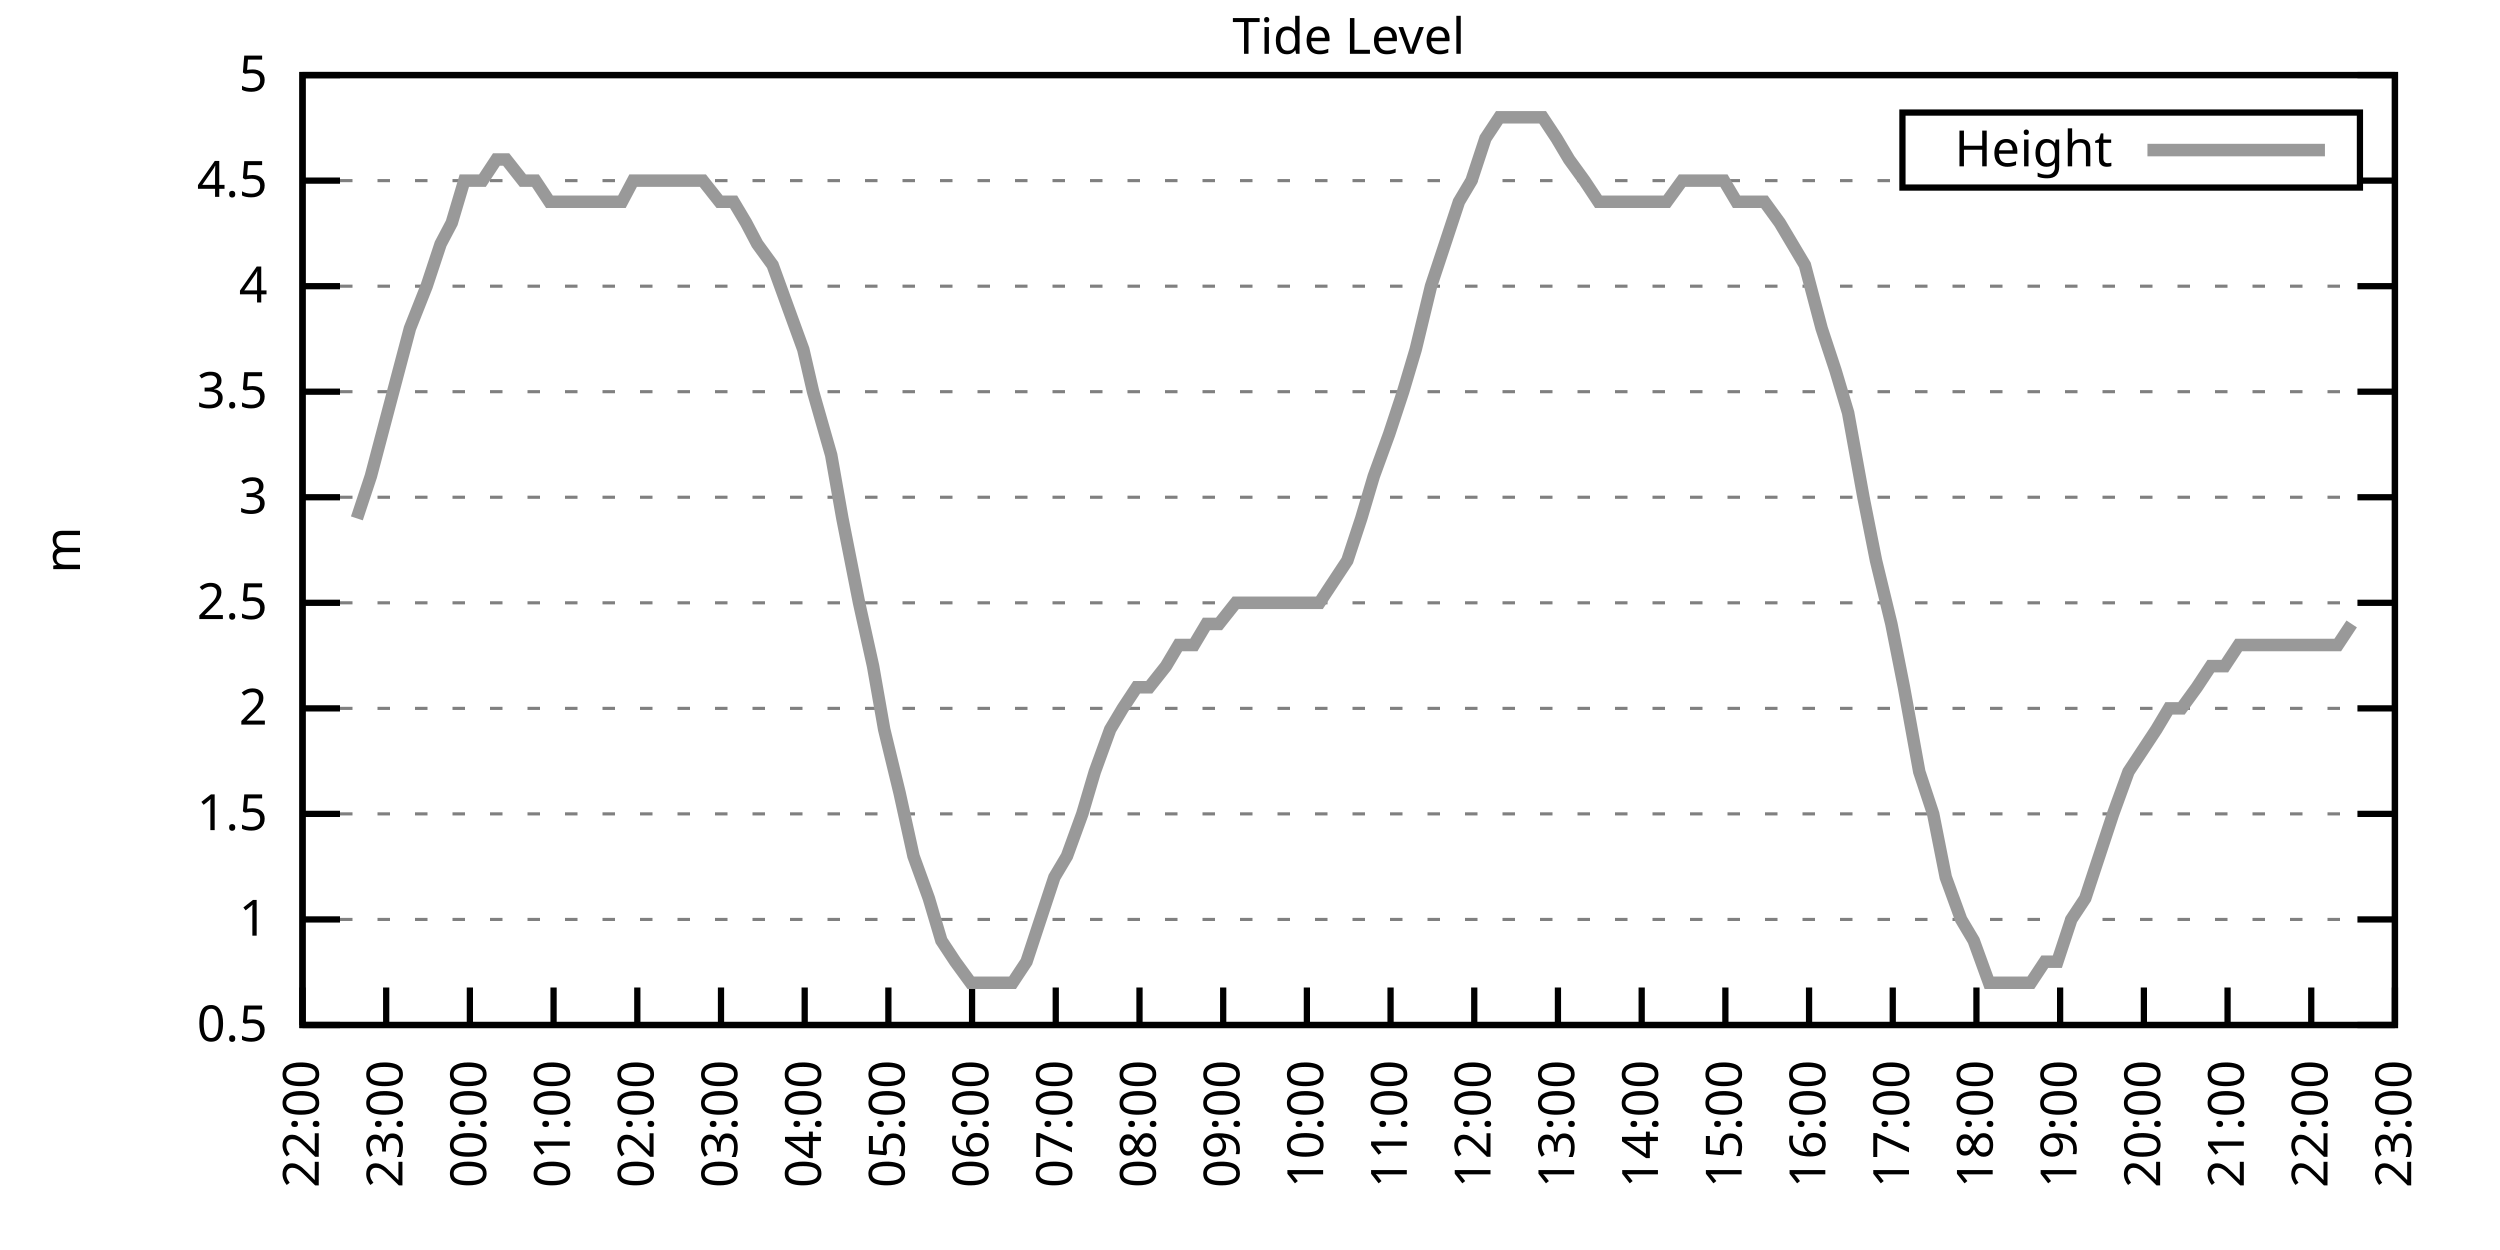
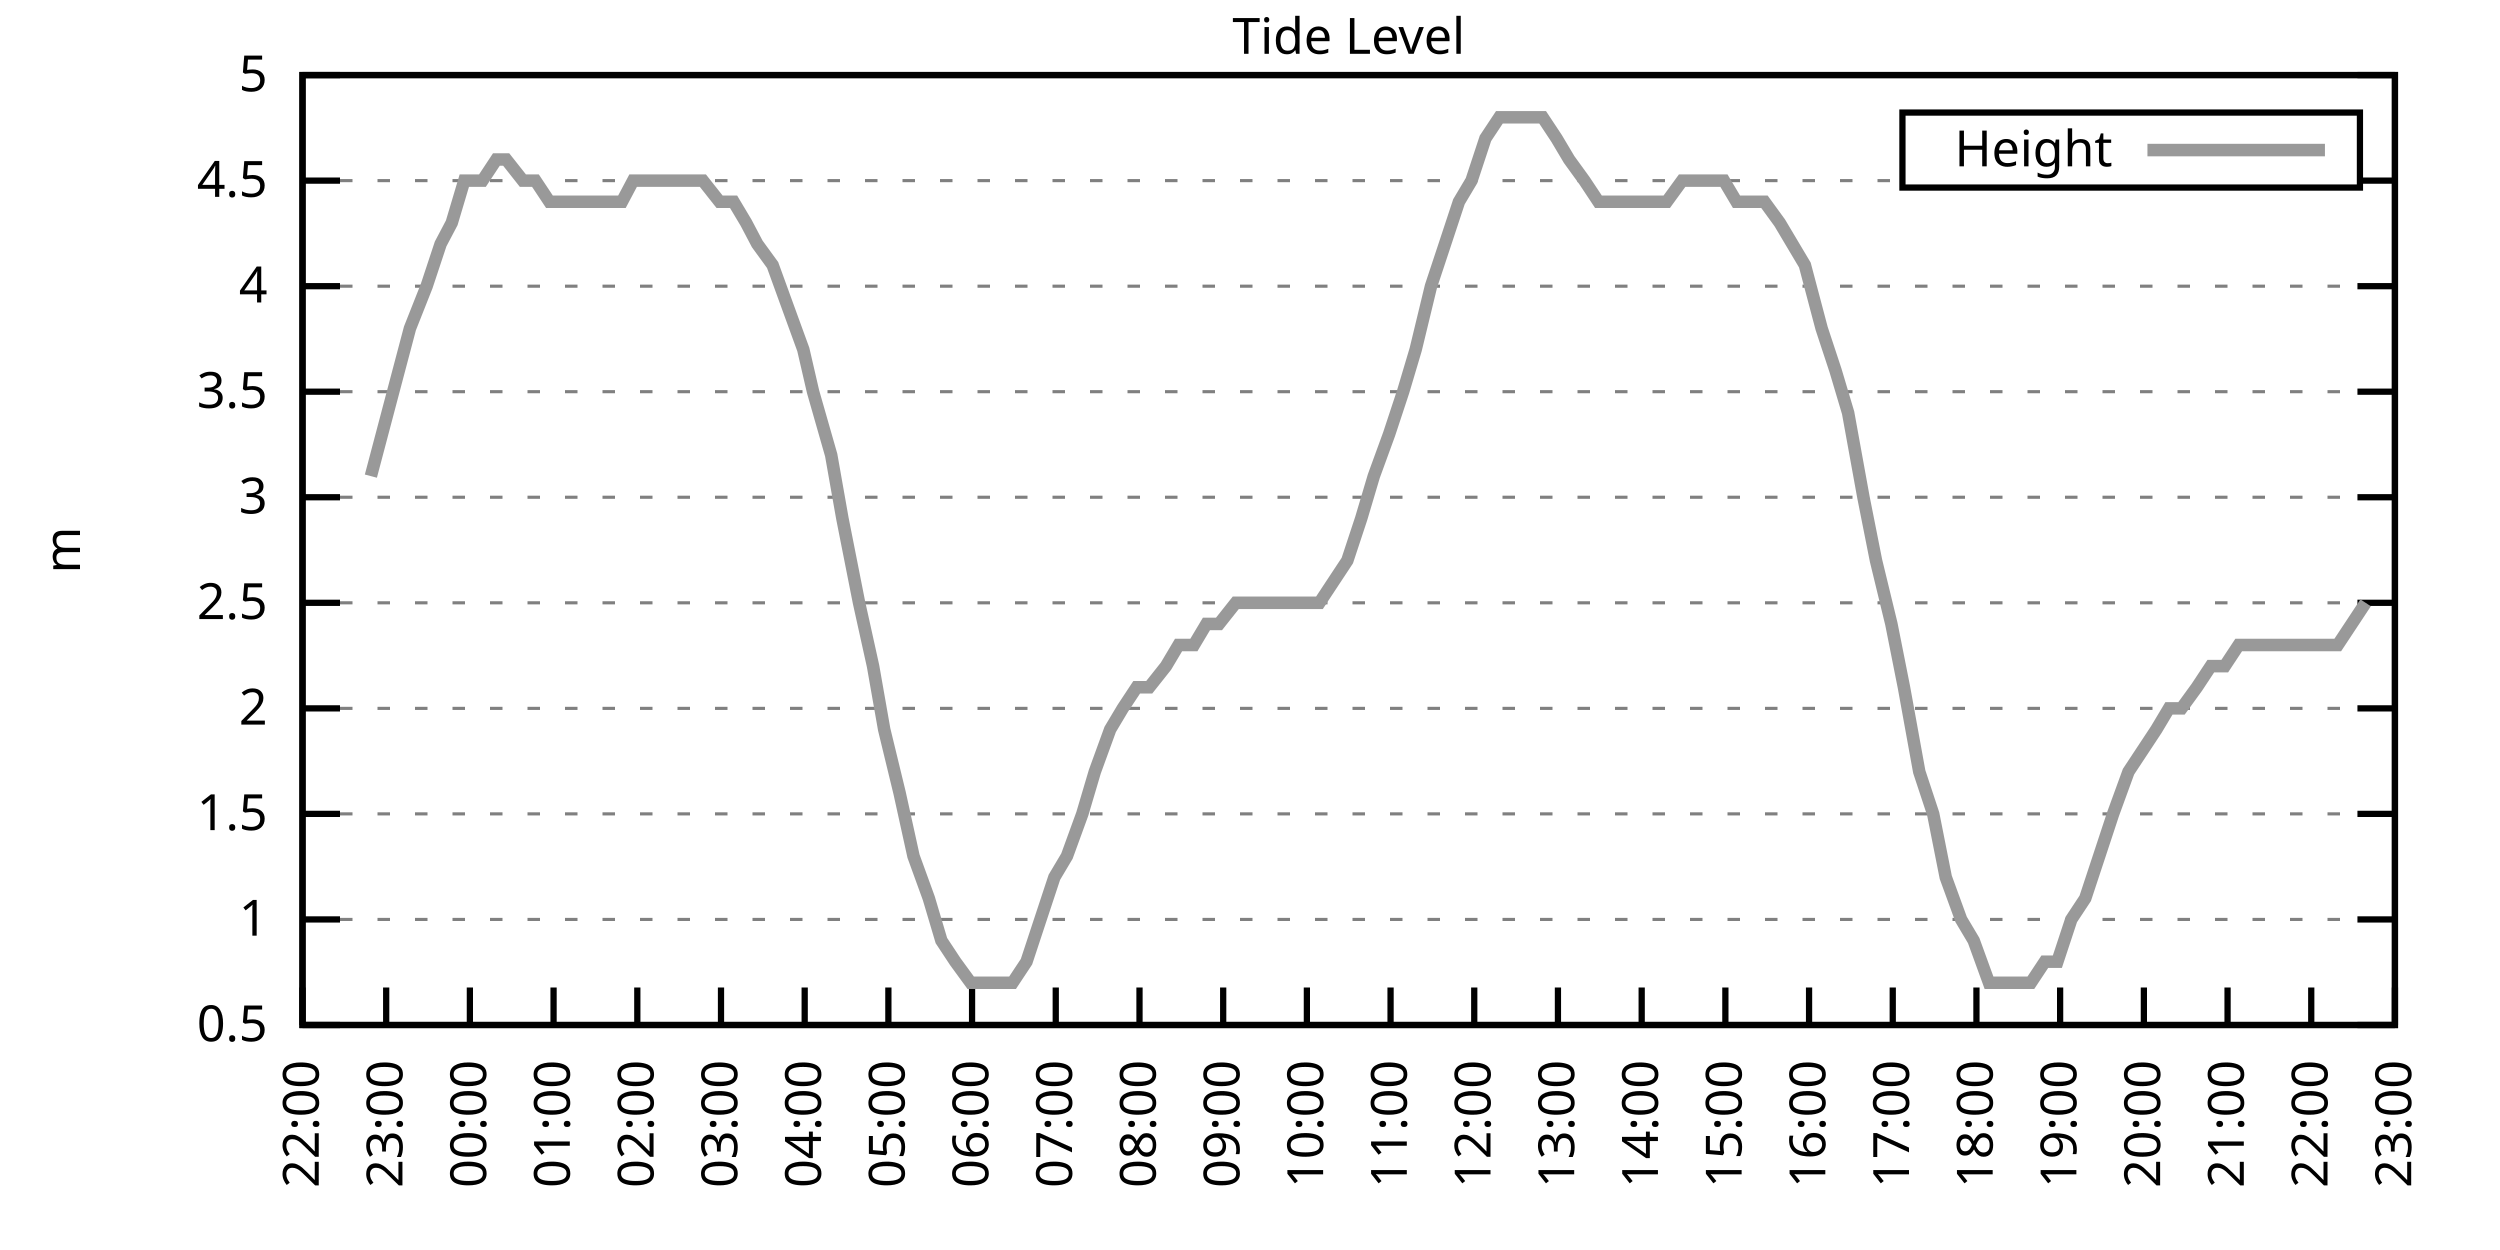
<svg xmlns="http://www.w3.org/2000/svg" xmlns:xlink="http://www.w3.org/1999/xlink" width="400" height="200" viewBox="0 0 400 200">
  <g id="gnuplot_canvas">
    <rect x="0" y="0" width="400" height="200" fill="none" />
    <defs>
      <circle id="gpDot" r="0.5" stroke-width="0.5" stroke="currentColor" />
      <path id="gpPt0" stroke-width="0.333" stroke="currentColor" d="M-1,0 h2 M0,-1 v2" />
      <path id="gpPt1" stroke-width="0.333" stroke="currentColor" d="M-1,-1 L1,1 M1,-1 L-1,1" />
      <path id="gpPt2" stroke-width="0.333" stroke="currentColor" d="M-1,0 L1,0 M0,-1 L0,1 M-1,-1 L1,1 M-1,1 L1,-1" />
      <rect id="gpPt3" stroke-width="0.333" stroke="currentColor" x="-1" y="-1" width="2" height="2" />
      <rect id="gpPt4" stroke-width="0.333" stroke="currentColor" fill="currentColor" x="-1" y="-1" width="2" height="2" />
      <circle id="gpPt5" stroke-width="0.333" stroke="currentColor" cx="0" cy="0" r="1" />
      <use xlink:href="#gpPt5" id="gpPt6" fill="currentColor" stroke="none" />
      <path id="gpPt7" stroke-width="0.333" stroke="currentColor" d="M0,-1.33 L-1.33,0.67 L1.33,0.67 z" />
      <use xlink:href="#gpPt7" id="gpPt8" fill="currentColor" stroke="none" />
      <use xlink:href="#gpPt7" id="gpPt9" stroke="currentColor" transform="rotate(180)" />
      <use xlink:href="#gpPt9" id="gpPt10" fill="currentColor" stroke="none" />
      <use xlink:href="#gpPt3" id="gpPt11" stroke="currentColor" transform="rotate(45)" />
      <use xlink:href="#gpPt11" id="gpPt12" fill="currentColor" stroke="none" />
      <path id="gpPt13" stroke-width="0.333" stroke="currentColor" d="M0,1.330 L1.265,0.411 L0.782,-1.067 L-0.782,-1.076 L-1.265,0.411 z" />
      <use xlink:href="#gpPt13" id="gpPt14" fill="currentColor" stroke="none" />
      <filter id="textbox" filterUnits="objectBoundingBox" x="0" y="0" height="1" width="1">
        <feFlood flood-color="white" flood-opacity="1" result="bgnd" />
        <feComposite in="SourceGraphic" in2="bgnd" operator="atop" />
      </filter>
      <filter id="greybox" filterUnits="objectBoundingBox" x="0" y="0" height="1" width="1">
        <feFlood flood-color="lightgrey" flood-opacity="1" result="grey" />
        <feComposite in="SourceGraphic" in2="grey" operator="atop" />
      </filter>
    </defs>
    <g fill="none" color="white" stroke="currentColor" stroke-width="1.00" stroke-linecap="butt" stroke-linejoin="miter">
</g>
    <g fill="none" color="black" stroke="currentColor" stroke-width="1.00" stroke-linecap="butt" stroke-linejoin="miter">
      <g stroke="none" shape-rendering="crispEdges">
        <polygon fill="rgb(255, 255, 255)" points="48.40,164.00 383.18,164.00 383.18,12.02 48.40,12.02 " />
      </g>
    </g>
    <g fill="none" color="black" stroke="currentColor" stroke-width="1.00" stroke-linecap="butt" stroke-linejoin="miter">
</g>
    <g fill="none" color="black" stroke="black" stroke-width="0.50" stroke-linecap="butt" stroke-linejoin="miter">
</g>
    <g fill="none" color="gray" stroke="currentColor" stroke-width="0.50" stroke-linecap="butt" stroke-linejoin="miter">
      <path stroke="gray" stroke-dasharray="2,4" class="gridline" d="M48.40,164.00 L383.19,164.00  " />
    </g>
    <g fill="none" color="gray" stroke="gray" stroke-width="1.00" stroke-linecap="butt" stroke-linejoin="miter">
</g>
    <g fill="none" color="black" stroke="currentColor" stroke-width="1.00" stroke-linecap="butt" stroke-linejoin="miter">
      <path stroke="black" d="M48.40,164.00 L54.40,164.00 M383.19,164.00 L377.19,164.00  " />
      <g transform="translate(42.80,166.60)" stroke="none" fill="black" font-family="Sans" font-size="8.00" text-anchor="end">
        <text>
          <tspan font-family="Sans"> 0.5</tspan>
        </text>
      </g>
    </g>
    <g fill="none" color="black" stroke="currentColor" stroke-width="1.00" stroke-linecap="butt" stroke-linejoin="miter">
</g>
    <g fill="none" color="black" stroke="black" stroke-width="0.50" stroke-linecap="butt" stroke-linejoin="miter">
</g>
    <g fill="none" color="gray" stroke="currentColor" stroke-width="0.50" stroke-linecap="butt" stroke-linejoin="miter">
      <path stroke="gray" stroke-dasharray="2,4" class="gridline" d="M48.40,147.11 L383.19,147.11  " />
    </g>
    <g fill="none" color="gray" stroke="gray" stroke-width="1.00" stroke-linecap="butt" stroke-linejoin="miter">
</g>
    <g fill="none" color="black" stroke="currentColor" stroke-width="1.00" stroke-linecap="butt" stroke-linejoin="miter">
      <path stroke="black" d="M48.40,147.11 L54.40,147.11 M383.19,147.11 L377.19,147.11  " />
      <g transform="translate(42.80,149.71)" stroke="none" fill="black" font-family="Sans" font-size="8.00" text-anchor="end">
        <text>
          <tspan font-family="Sans"> 1</tspan>
        </text>
      </g>
    </g>
    <g fill="none" color="black" stroke="currentColor" stroke-width="1.00" stroke-linecap="butt" stroke-linejoin="miter">
</g>
    <g fill="none" color="black" stroke="black" stroke-width="0.50" stroke-linecap="butt" stroke-linejoin="miter">
</g>
    <g fill="none" color="gray" stroke="currentColor" stroke-width="0.50" stroke-linecap="butt" stroke-linejoin="miter">
      <path stroke="gray" stroke-dasharray="2,4" class="gridline" d="M48.40,130.22 L383.19,130.22  " />
    </g>
    <g fill="none" color="gray" stroke="gray" stroke-width="1.00" stroke-linecap="butt" stroke-linejoin="miter">
</g>
    <g fill="none" color="black" stroke="currentColor" stroke-width="1.00" stroke-linecap="butt" stroke-linejoin="miter">
      <path stroke="black" d="M48.40,130.22 L54.40,130.22 M383.19,130.22 L377.19,130.22  " />
      <g transform="translate(42.80,132.82)" stroke="none" fill="black" font-family="Sans" font-size="8.00" text-anchor="end">
        <text>
          <tspan font-family="Sans"> 1.5</tspan>
        </text>
      </g>
    </g>
    <g fill="none" color="black" stroke="currentColor" stroke-width="1.00" stroke-linecap="butt" stroke-linejoin="miter">
</g>
    <g fill="none" color="black" stroke="black" stroke-width="0.50" stroke-linecap="butt" stroke-linejoin="miter">
</g>
    <g fill="none" color="gray" stroke="currentColor" stroke-width="0.50" stroke-linecap="butt" stroke-linejoin="miter">
      <path stroke="gray" stroke-dasharray="2,4" class="gridline" d="M48.40,113.34 L383.19,113.34  " />
    </g>
    <g fill="none" color="gray" stroke="gray" stroke-width="1.00" stroke-linecap="butt" stroke-linejoin="miter">
</g>
    <g fill="none" color="black" stroke="currentColor" stroke-width="1.00" stroke-linecap="butt" stroke-linejoin="miter">
      <path stroke="black" d="M48.40,113.34 L54.40,113.34 M383.19,113.34 L377.19,113.34  " />
      <g transform="translate(42.80,115.94)" stroke="none" fill="black" font-family="Sans" font-size="8.00" text-anchor="end">
        <text>
          <tspan font-family="Sans"> 2</tspan>
        </text>
      </g>
    </g>
    <g fill="none" color="black" stroke="currentColor" stroke-width="1.00" stroke-linecap="butt" stroke-linejoin="miter">
</g>
    <g fill="none" color="black" stroke="black" stroke-width="0.50" stroke-linecap="butt" stroke-linejoin="miter">
</g>
    <g fill="none" color="gray" stroke="currentColor" stroke-width="0.50" stroke-linecap="butt" stroke-linejoin="miter">
      <path stroke="gray" stroke-dasharray="2,4" class="gridline" d="M48.40,96.45 L383.19,96.45  " />
    </g>
    <g fill="none" color="gray" stroke="gray" stroke-width="1.00" stroke-linecap="butt" stroke-linejoin="miter">
</g>
    <g fill="none" color="black" stroke="currentColor" stroke-width="1.00" stroke-linecap="butt" stroke-linejoin="miter">
      <path stroke="black" d="M48.40,96.45 L54.40,96.45 M383.19,96.45 L377.19,96.45  " />
      <g transform="translate(42.80,99.05)" stroke="none" fill="black" font-family="Sans" font-size="8.00" text-anchor="end">
        <text>
          <tspan font-family="Sans"> 2.5</tspan>
        </text>
      </g>
    </g>
    <g fill="none" color="black" stroke="currentColor" stroke-width="1.00" stroke-linecap="butt" stroke-linejoin="miter">
</g>
    <g fill="none" color="black" stroke="black" stroke-width="0.50" stroke-linecap="butt" stroke-linejoin="miter">
</g>
    <g fill="none" color="gray" stroke="currentColor" stroke-width="0.50" stroke-linecap="butt" stroke-linejoin="miter">
      <path stroke="gray" stroke-dasharray="2,4" class="gridline" d="M48.40,79.56 L383.19,79.56  " />
    </g>
    <g fill="none" color="gray" stroke="gray" stroke-width="1.00" stroke-linecap="butt" stroke-linejoin="miter">
</g>
    <g fill="none" color="black" stroke="currentColor" stroke-width="1.00" stroke-linecap="butt" stroke-linejoin="miter">
      <path stroke="black" d="M48.40,79.56 L54.40,79.56 M383.19,79.56 L377.19,79.56  " />
      <g transform="translate(42.80,82.16)" stroke="none" fill="black" font-family="Sans" font-size="8.00" text-anchor="end">
        <text>
          <tspan font-family="Sans"> 3</tspan>
        </text>
      </g>
    </g>
    <g fill="none" color="black" stroke="currentColor" stroke-width="1.00" stroke-linecap="butt" stroke-linejoin="miter">
</g>
    <g fill="none" color="black" stroke="black" stroke-width="0.50" stroke-linecap="butt" stroke-linejoin="miter">
</g>
    <g fill="none" color="gray" stroke="currentColor" stroke-width="0.50" stroke-linecap="butt" stroke-linejoin="miter">
      <path stroke="gray" stroke-dasharray="2,4" class="gridline" d="M48.40,62.67 L383.19,62.67  " />
    </g>
    <g fill="none" color="gray" stroke="gray" stroke-width="1.00" stroke-linecap="butt" stroke-linejoin="miter">
</g>
    <g fill="none" color="black" stroke="currentColor" stroke-width="1.00" stroke-linecap="butt" stroke-linejoin="miter">
      <path stroke="black" d="M48.40,62.67 L54.40,62.67 M383.19,62.67 L377.19,62.67  " />
      <g transform="translate(42.80,65.27)" stroke="none" fill="black" font-family="Sans" font-size="8.00" text-anchor="end">
        <text>
          <tspan font-family="Sans"> 3.5</tspan>
        </text>
      </g>
    </g>
    <g fill="none" color="black" stroke="currentColor" stroke-width="1.00" stroke-linecap="butt" stroke-linejoin="miter">
</g>
    <g fill="none" color="black" stroke="black" stroke-width="0.50" stroke-linecap="butt" stroke-linejoin="miter">
</g>
    <g fill="none" color="gray" stroke="currentColor" stroke-width="0.50" stroke-linecap="butt" stroke-linejoin="miter">
      <path stroke="gray" stroke-dasharray="2,4" class="gridline" d="M48.40,45.79 L383.19,45.79  " />
    </g>
    <g fill="none" color="gray" stroke="gray" stroke-width="1.00" stroke-linecap="butt" stroke-linejoin="miter">
</g>
    <g fill="none" color="black" stroke="currentColor" stroke-width="1.00" stroke-linecap="butt" stroke-linejoin="miter">
      <path stroke="black" d="M48.40,45.79 L54.40,45.79 M383.19,45.79 L377.19,45.79  " />
      <g transform="translate(42.80,48.39)" stroke="none" fill="black" font-family="Sans" font-size="8.00" text-anchor="end">
        <text>
          <tspan font-family="Sans"> 4</tspan>
        </text>
      </g>
    </g>
    <g fill="none" color="black" stroke="currentColor" stroke-width="1.00" stroke-linecap="butt" stroke-linejoin="miter">
</g>
    <g fill="none" color="black" stroke="black" stroke-width="0.50" stroke-linecap="butt" stroke-linejoin="miter">
</g>
    <g fill="none" color="gray" stroke="currentColor" stroke-width="0.50" stroke-linecap="butt" stroke-linejoin="miter">
      <path stroke="gray" stroke-dasharray="2,4" class="gridline" d="M48.40,28.90 L304.39,28.90 M377.59,28.90 L383.19,28.90  " />
    </g>
    <g fill="none" color="gray" stroke="gray" stroke-width="1.00" stroke-linecap="butt" stroke-linejoin="miter">
</g>
    <g fill="none" color="black" stroke="currentColor" stroke-width="1.00" stroke-linecap="butt" stroke-linejoin="miter">
      <path stroke="black" d="M48.40,28.90 L54.40,28.90 M383.19,28.90 L377.19,28.90  " />
      <g transform="translate(42.80,31.50)" stroke="none" fill="black" font-family="Sans" font-size="8.00" text-anchor="end">
        <text>
          <tspan font-family="Sans"> 4.5</tspan>
        </text>
      </g>
    </g>
    <g fill="none" color="black" stroke="currentColor" stroke-width="1.00" stroke-linecap="butt" stroke-linejoin="miter">
</g>
    <g fill="none" color="black" stroke="black" stroke-width="0.50" stroke-linecap="butt" stroke-linejoin="miter">
</g>
    <g fill="none" color="gray" stroke="currentColor" stroke-width="0.50" stroke-linecap="butt" stroke-linejoin="miter">
      <path stroke="gray" stroke-dasharray="2,4" class="gridline" d="M48.40,12.01 L383.19,12.01  " />
    </g>
    <g fill="none" color="gray" stroke="gray" stroke-width="1.00" stroke-linecap="butt" stroke-linejoin="miter">
</g>
    <g fill="none" color="black" stroke="currentColor" stroke-width="1.00" stroke-linecap="butt" stroke-linejoin="miter">
      <path stroke="black" d="M48.40,12.01 L54.40,12.01 M383.19,12.01 L377.19,12.01  " />
      <g transform="translate(42.80,14.61)" stroke="none" fill="black" font-family="Sans" font-size="8.00" text-anchor="end">
        <text>
          <tspan font-family="Sans"> 5</tspan>
        </text>
      </g>
    </g>
    <g fill="none" color="black" stroke="currentColor" stroke-width="1.00" stroke-linecap="butt" stroke-linejoin="miter">
      <path stroke="black" d="M48.40,164.00 L48.40,158.00  " />
      <g transform="translate(51.00,169.60) rotate(270.00)" stroke="none" fill="black" font-family="Sans" font-size="8.00" text-anchor="end">
        <text>
          <tspan font-family="Sans">22:00</tspan>
        </text>
      </g>
    </g>
    <g fill="none" color="black" stroke="currentColor" stroke-width="1.00" stroke-linecap="butt" stroke-linejoin="miter">
      <path stroke="black" d="M61.79,164.00 L61.79,158.00  " />
      <g transform="translate(64.39,169.60) rotate(270.00)" stroke="none" fill="black" font-family="Sans" font-size="8.00" text-anchor="end">
        <text>
          <tspan font-family="Sans">23:00</tspan>
        </text>
      </g>
    </g>
    <g fill="none" color="black" stroke="currentColor" stroke-width="1.00" stroke-linecap="butt" stroke-linejoin="miter">
      <path stroke="black" d="M75.18,164.00 L75.18,158.00  " />
      <g transform="translate(77.78,169.60) rotate(270.00)" stroke="none" fill="black" font-family="Sans" font-size="8.00" text-anchor="end">
        <text>
          <tspan font-family="Sans">00:00</tspan>
        </text>
      </g>
    </g>
    <g fill="none" color="black" stroke="currentColor" stroke-width="1.00" stroke-linecap="butt" stroke-linejoin="miter">
      <path stroke="black" d="M88.57,164.00 L88.57,158.00  " />
      <g transform="translate(91.17,169.60) rotate(270.00)" stroke="none" fill="black" font-family="Sans" font-size="8.00" text-anchor="end">
        <text>
          <tspan font-family="Sans">01:00</tspan>
        </text>
      </g>
    </g>
    <g fill="none" color="black" stroke="currentColor" stroke-width="1.00" stroke-linecap="butt" stroke-linejoin="miter">
      <path stroke="black" d="M101.97,164.00 L101.97,158.00  " />
      <g transform="translate(104.57,169.60) rotate(270.00)" stroke="none" fill="black" font-family="Sans" font-size="8.00" text-anchor="end">
        <text>
          <tspan font-family="Sans">02:00</tspan>
        </text>
      </g>
    </g>
    <g fill="none" color="black" stroke="currentColor" stroke-width="1.00" stroke-linecap="butt" stroke-linejoin="miter">
      <path stroke="black" d="M115.36,164.00 L115.36,158.00  " />
      <g transform="translate(117.96,169.60) rotate(270.00)" stroke="none" fill="black" font-family="Sans" font-size="8.00" text-anchor="end">
        <text>
          <tspan font-family="Sans">03:00</tspan>
        </text>
      </g>
    </g>
    <g fill="none" color="black" stroke="currentColor" stroke-width="1.00" stroke-linecap="butt" stroke-linejoin="miter">
      <path stroke="black" d="M128.75,164.00 L128.75,158.00  " />
      <g transform="translate(131.35,169.60) rotate(270.00)" stroke="none" fill="black" font-family="Sans" font-size="8.00" text-anchor="end">
        <text>
          <tspan font-family="Sans">04:00</tspan>
        </text>
      </g>
    </g>
    <g fill="none" color="black" stroke="currentColor" stroke-width="1.00" stroke-linecap="butt" stroke-linejoin="miter">
      <path stroke="black" d="M142.14,164.00 L142.14,158.00  " />
      <g transform="translate(144.74,169.60) rotate(270.00)" stroke="none" fill="black" font-family="Sans" font-size="8.00" text-anchor="end">
        <text>
          <tspan font-family="Sans">05:00</tspan>
        </text>
      </g>
    </g>
    <g fill="none" color="black" stroke="currentColor" stroke-width="1.00" stroke-linecap="butt" stroke-linejoin="miter">
      <path stroke="black" d="M155.53,164.00 L155.53,158.00  " />
      <g transform="translate(158.13,169.60) rotate(270.00)" stroke="none" fill="black" font-family="Sans" font-size="8.00" text-anchor="end">
        <text>
          <tspan font-family="Sans">06:00</tspan>
        </text>
      </g>
    </g>
    <g fill="none" color="black" stroke="currentColor" stroke-width="1.00" stroke-linecap="butt" stroke-linejoin="miter">
      <path stroke="black" d="M168.92,164.00 L168.92,158.00  " />
      <g transform="translate(171.52,169.60) rotate(270.00)" stroke="none" fill="black" font-family="Sans" font-size="8.00" text-anchor="end">
        <text>
          <tspan font-family="Sans">07:00</tspan>
        </text>
      </g>
    </g>
    <g fill="none" color="black" stroke="currentColor" stroke-width="1.00" stroke-linecap="butt" stroke-linejoin="miter">
      <path stroke="black" d="M182.32,164.00 L182.32,158.00  " />
      <g transform="translate(184.92,169.60) rotate(270.00)" stroke="none" fill="black" font-family="Sans" font-size="8.00" text-anchor="end">
        <text>
          <tspan font-family="Sans">08:00</tspan>
        </text>
      </g>
    </g>
    <g fill="none" color="black" stroke="currentColor" stroke-width="1.00" stroke-linecap="butt" stroke-linejoin="miter">
      <path stroke="black" d="M195.71,164.00 L195.71,158.00  " />
      <g transform="translate(198.31,169.60) rotate(270.00)" stroke="none" fill="black" font-family="Sans" font-size="8.00" text-anchor="end">
        <text>
          <tspan font-family="Sans">09:00</tspan>
        </text>
      </g>
    </g>
    <g fill="none" color="black" stroke="currentColor" stroke-width="1.00" stroke-linecap="butt" stroke-linejoin="miter">
      <path stroke="black" d="M209.10,164.00 L209.10,158.00  " />
      <g transform="translate(211.70,169.60) rotate(270.00)" stroke="none" fill="black" font-family="Sans" font-size="8.00" text-anchor="end">
        <text>
          <tspan font-family="Sans">10:00</tspan>
        </text>
      </g>
    </g>
    <g fill="none" color="black" stroke="currentColor" stroke-width="1.00" stroke-linecap="butt" stroke-linejoin="miter">
      <path stroke="black" d="M222.49,164.00 L222.49,158.00  " />
      <g transform="translate(225.09,169.60) rotate(270.00)" stroke="none" fill="black" font-family="Sans" font-size="8.00" text-anchor="end">
        <text>
          <tspan font-family="Sans">11:00</tspan>
        </text>
      </g>
    </g>
    <g fill="none" color="black" stroke="currentColor" stroke-width="1.00" stroke-linecap="butt" stroke-linejoin="miter">
      <path stroke="black" d="M235.88,164.00 L235.88,158.00  " />
      <g transform="translate(238.48,169.60) rotate(270.00)" stroke="none" fill="black" font-family="Sans" font-size="8.00" text-anchor="end">
        <text>
          <tspan font-family="Sans">12:00</tspan>
        </text>
      </g>
    </g>
    <g fill="none" color="black" stroke="currentColor" stroke-width="1.00" stroke-linecap="butt" stroke-linejoin="miter">
      <path stroke="black" d="M249.27,164.00 L249.27,158.00  " />
      <g transform="translate(251.87,169.60) rotate(270.00)" stroke="none" fill="black" font-family="Sans" font-size="8.00" text-anchor="end">
        <text>
          <tspan font-family="Sans">13:00</tspan>
        </text>
      </g>
    </g>
    <g fill="none" color="black" stroke="currentColor" stroke-width="1.00" stroke-linecap="butt" stroke-linejoin="miter">
      <path stroke="black" d="M262.67,164.00 L262.67,158.00  " />
      <g transform="translate(265.27,169.60) rotate(270.00)" stroke="none" fill="black" font-family="Sans" font-size="8.00" text-anchor="end">
        <text>
          <tspan font-family="Sans">14:00</tspan>
        </text>
      </g>
    </g>
    <g fill="none" color="black" stroke="currentColor" stroke-width="1.00" stroke-linecap="butt" stroke-linejoin="miter">
      <path stroke="black" d="M276.06,164.00 L276.06,158.00  " />
      <g transform="translate(278.66,169.60) rotate(270.00)" stroke="none" fill="black" font-family="Sans" font-size="8.00" text-anchor="end">
        <text>
          <tspan font-family="Sans">15:00</tspan>
        </text>
      </g>
    </g>
    <g fill="none" color="black" stroke="currentColor" stroke-width="1.00" stroke-linecap="butt" stroke-linejoin="miter">
      <path stroke="black" d="M289.45,164.00 L289.45,158.00  " />
      <g transform="translate(292.05,169.60) rotate(270.00)" stroke="none" fill="black" font-family="Sans" font-size="8.00" text-anchor="end">
        <text>
          <tspan font-family="Sans">16:00</tspan>
        </text>
      </g>
    </g>
    <g fill="none" color="black" stroke="currentColor" stroke-width="1.00" stroke-linecap="butt" stroke-linejoin="miter">
      <path stroke="black" d="M302.84,164.00 L302.84,158.00  " />
      <g transform="translate(305.44,169.60) rotate(270.00)" stroke="none" fill="black" font-family="Sans" font-size="8.00" text-anchor="end">
        <text>
          <tspan font-family="Sans">17:00</tspan>
        </text>
      </g>
    </g>
    <g fill="none" color="black" stroke="currentColor" stroke-width="1.00" stroke-linecap="butt" stroke-linejoin="miter">
      <path stroke="black" d="M316.23,164.00 L316.23,158.00  " />
      <g transform="translate(318.83,169.60) rotate(270.00)" stroke="none" fill="black" font-family="Sans" font-size="8.00" text-anchor="end">
        <text>
          <tspan font-family="Sans">18:00</tspan>
        </text>
      </g>
    </g>
    <g fill="none" color="black" stroke="currentColor" stroke-width="1.00" stroke-linecap="butt" stroke-linejoin="miter">
      <path stroke="black" d="M329.62,164.00 L329.62,158.00  " />
      <g transform="translate(332.22,169.60) rotate(270.00)" stroke="none" fill="black" font-family="Sans" font-size="8.00" text-anchor="end">
        <text>
          <tspan font-family="Sans">19:00</tspan>
        </text>
      </g>
    </g>
    <g fill="none" color="black" stroke="currentColor" stroke-width="1.00" stroke-linecap="butt" stroke-linejoin="miter">
      <path stroke="black" d="M343.02,164.00 L343.02,158.00  " />
      <g transform="translate(345.62,169.60) rotate(270.00)" stroke="none" fill="black" font-family="Sans" font-size="8.00" text-anchor="end">
        <text>
          <tspan font-family="Sans">20:00</tspan>
        </text>
      </g>
    </g>
    <g fill="none" color="black" stroke="currentColor" stroke-width="1.00" stroke-linecap="butt" stroke-linejoin="miter">
      <path stroke="black" d="M356.41,164.00 L356.41,158.00  " />
      <g transform="translate(359.01,169.60) rotate(270.00)" stroke="none" fill="black" font-family="Sans" font-size="8.00" text-anchor="end">
        <text>
          <tspan font-family="Sans">21:00</tspan>
        </text>
      </g>
    </g>
    <g fill="none" color="black" stroke="currentColor" stroke-width="1.00" stroke-linecap="butt" stroke-linejoin="miter">
      <path stroke="black" d="M369.80,164.00 L369.80,158.00  " />
      <g transform="translate(372.40,169.60) rotate(270.00)" stroke="none" fill="black" font-family="Sans" font-size="8.00" text-anchor="end">
        <text>
          <tspan font-family="Sans">22:00</tspan>
        </text>
      </g>
    </g>
    <g fill="none" color="black" stroke="currentColor" stroke-width="1.00" stroke-linecap="butt" stroke-linejoin="miter">
      <path stroke="black" d="M383.19,164.00 L383.19,158.00  " />
      <g transform="translate(385.79,169.60) rotate(270.00)" stroke="none" fill="black" font-family="Sans" font-size="8.00" text-anchor="end">
        <text>
          <tspan font-family="Sans">23:00</tspan>
        </text>
      </g>
    </g>
    <g fill="none" color="black" stroke="currentColor" stroke-width="1.00" stroke-linecap="butt" stroke-linejoin="miter">
</g>
    <g fill="none" color="black" stroke="currentColor" stroke-width="1.00" stroke-linecap="butt" stroke-linejoin="miter">
      <path stroke="black" d="M48.40,12.01 L48.40,164.00 L383.19,164.00 L383.19,12.01 L48.40,12.01 Z  " />
    </g>
    <g fill="none" color="black" stroke="currentColor" stroke-width="1.00" stroke-linecap="butt" stroke-linejoin="miter">
</g>
    <g fill="none" color="black" stroke="currentColor" stroke-width="1.00" stroke-linecap="butt" stroke-linejoin="miter">
      <path stroke="black" d="M304.39,30.01 L304.39,18.01 L377.59,18.01 L377.59,30.01 L304.39,30.01 Z  " />
    </g>
    <g id="Tide_level_plot_1">
      <g fill="none" color="white" stroke="black" stroke-width="2.00" stroke-linecap="butt" stroke-linejoin="miter">
</g>
      <g fill="none" color="black" stroke="currentColor" stroke-width="2.00" stroke-linecap="butt" stroke-linejoin="miter">
        <g transform="translate(337.99,26.61)" stroke="none" fill="black" font-family="Sans" font-size="8.00" text-anchor="end">
          <text>
            <tspan font-family="Sans">Height</tspan>
          </text>
        </g>
      </g>
      <g fill="none" color="black" stroke="currentColor" stroke-width="2.00" stroke-linecap="butt" stroke-linejoin="miter">
-         <path stroke="rgb(153, 153, 153)" d="M343.59,24.01 L371.99,24.01 M57.10,82.94 L59.34,76.18 L62.91,62.67 L65.59,52.54 L68.26,45.79 L70.50,39.03   L72.28,35.65 L74.29,28.90 L77.19,28.90 L79.42,25.52 L80.99,25.52 L83.66,28.90 L85.67,28.90 L87.91,32.28   L89.69,32.28 L92.82,32.28 L95.05,32.28 L96.83,32.28 L99.51,32.28 L101.30,28.90 L103.31,28.90 L105.31,28.90   L107.55,28.90 L110.22,28.90 L112.46,28.90 L115.13,32.28 L117.37,32.28 L119.38,35.65 L121.16,39.03 L123.62,42.41   L126.07,49.16 L128.53,55.92 L130.09,62.67 L132.99,72.81 L134.78,82.94 L137.45,96.45 L139.69,106.58 L141.47,116.71   L143.93,126.85 L146.16,136.98 L148.61,143.73 L150.62,150.49 L152.85,153.87 L155.31,157.24 L157.32,157.24 L159.55,157.24   L162.01,157.24 L164.24,153.87 L166.47,147.11 L168.70,140.36 L170.71,136.98 L173.17,130.22 L175.17,123.47 L177.63,116.71   L179.64,113.34 L181.87,109.96 L183.88,109.96 L186.56,106.58 L188.57,103.20 L191.02,103.20 L193.03,99.83 L195.04,99.83   L197.72,96.45 L199.73,96.45 L202.18,96.45 L204.41,96.45 L206.20,96.45 L208.65,96.45 L211.11,96.45 L213.34,93.07   L215.57,89.69 L217.80,82.94 L219.81,76.18 L222.27,69.43 L224.50,62.67 L226.51,55.92 L228.96,45.79 L231.20,39.03   L233.43,32.28 L235.44,28.90 L237.67,22.14 L239.90,18.77 L242.36,18.77 L244.59,18.77 L246.82,18.77 L249.05,22.14   L251.06,25.52 L253.51,28.90 L255.75,32.28 L257.76,32.28 L260.21,32.28 L262.22,32.28 L264.67,32.28 L266.68,32.28   L269.14,28.90 L271.15,28.90 L273.38,28.90 L275.83,28.90 L277.84,32.28 L280.07,32.28 L282.31,32.28 L284.76,35.65   L286.77,39.03 L288.78,42.41 L291.46,52.54 L293.69,59.30 L295.70,66.05 L298.15,79.56 L300.16,89.69 L302.62,99.83   L304.63,109.96 L307.08,123.47 L309.31,130.22 L311.32,140.36 L313.78,147.11 L315.79,150.49 L318.24,157.24 L320.25,157.24   L322.48,157.24 L324.94,157.24 L327.17,153.87 L329.18,153.87 L331.41,147.11 L333.64,143.73 L335.87,136.98 L338.10,130.22   L340.56,123.47 L342.79,120.09 L345.02,116.71 L347.03,113.34 L349.04,113.34 L351.50,109.96 L353.73,106.58 L355.96,106.58   L358.19,103.20 L360.20,103.20 L362.66,103.20 L365.11,103.20 L367.12,103.20 L369.58,103.20 L371.58,103.20 L374.04,103.20   L376.27,99.83  " />
+         <path stroke="rgb(153, 153, 153)" d="M343.59,24.01 L371.99,24.01 M59.34,76.18 L62.91,62.67 L65.59,52.54 L68.26,45.79 L70.50,39.03 L72.28,35.65   L74.29,28.90 L77.19,28.90 L79.42,25.52 L80.99,25.52 L83.66,28.90 L85.67,28.90 L87.91,32.28 L89.69,32.28   L92.82,32.28 L95.05,32.28 L96.83,32.28 L99.51,32.28 L101.30,28.90 L103.31,28.90 L105.31,28.90 L107.55,28.90   L110.22,28.90 L112.46,28.90 L115.13,32.28 L117.37,32.28 L119.38,35.65 L121.16,39.03 L123.62,42.41 L126.07,49.16   L128.53,55.92 L130.09,62.67 L132.99,72.81 L134.78,82.94 L137.45,96.45 L139.69,106.58 L141.47,116.71 L143.93,126.85   L146.16,136.98 L148.61,143.73 L150.62,150.49 L152.85,153.87 L155.31,157.24 L157.32,157.24 L159.55,157.24 L162.01,157.24   L164.24,153.87 L166.47,147.11 L168.70,140.36 L170.71,136.98 L173.17,130.22 L175.17,123.47 L177.63,116.71 L179.64,113.34   L181.87,109.96 L183.88,109.96 L186.56,106.58 L188.57,103.20 L191.02,103.20 L193.03,99.83 L195.04,99.83 L197.72,96.45   L199.73,96.45 L202.18,96.45 L204.41,96.45 L206.20,96.45 L208.65,96.45 L211.11,96.45 L213.34,93.07 L215.57,89.69   L217.80,82.94 L219.81,76.18 L222.27,69.43 L224.50,62.67 L226.51,55.92 L228.96,45.79 L231.20,39.03 L233.43,32.28   L235.44,28.90 L237.67,22.14 L239.90,18.77 L242.36,18.77 L244.59,18.77 L246.82,18.77 L249.05,22.14 L251.06,25.52   L253.51,28.90 L255.75,32.28 L257.76,32.28 L260.21,32.28 L262.22,32.28 L264.67,32.28 L266.68,32.28 L269.14,28.90   L271.15,28.90 L273.38,28.90 L275.83,28.90 L277.84,32.28 L280.07,32.28 L282.31,32.28 L284.76,35.65 L286.77,39.03   L288.78,42.41 L291.46,52.54 L293.69,59.30 L295.70,66.05 L298.15,79.56 L300.16,89.69 L302.62,99.83 L304.63,109.96   L307.08,123.47 L309.31,130.22 L311.32,140.36 L313.78,147.11 L315.79,150.49 L318.24,157.24 L320.25,157.24 L322.48,157.24   L324.94,157.24 L327.17,153.87 L329.18,153.87 L331.41,147.11 L333.64,143.73 L335.87,136.98 L338.10,130.22 L340.56,123.47   L342.79,120.09 L345.02,116.71 L347.03,113.34 L349.04,113.34 L351.50,109.96 L353.73,106.58 L355.96,106.58 L358.19,103.20   L360.20,103.20 L362.66,103.20 L365.11,103.20 L367.12,103.20 L369.58,103.20 L371.58,103.20 L374.04,103.20 L376.27,99.83   L378.50,96.45  " />
      </g>
    </g>
    <g fill="none" color="black" stroke="currentColor" stroke-width="2.00" stroke-linecap="butt" stroke-linejoin="miter">
</g>
    <g fill="none" color="black" stroke="black" stroke-width="1.00" stroke-linecap="butt" stroke-linejoin="miter">
</g>
    <g fill="none" color="black" stroke="currentColor" stroke-width="1.00" stroke-linecap="butt" stroke-linejoin="miter">
      <path stroke="black" d="M48.40,12.01 L48.40,164.00 L383.19,164.00 L383.19,12.01 L48.40,12.01 Z  " />
      <g transform="translate(12.80,88.01) rotate(270.00)" stroke="none" fill="black" font-family="Sans" font-size="8.00" text-anchor="middle">
        <text>
          <tspan font-family="Sans">m</tspan>
        </text>
      </g>
    </g>
    <g fill="none" color="black" stroke="currentColor" stroke-width="1.00" stroke-linecap="butt" stroke-linejoin="miter">
</g>
    <g fill="none" color="black" stroke="currentColor" stroke-width="1.00" stroke-linecap="butt" stroke-linejoin="miter">
      <g transform="translate(215.79,8.61)" stroke="none" fill="black" font-family="Sans" font-size="8.00" text-anchor="middle">
        <text>
          <tspan font-family="Sans">Tide Level</tspan>
        </text>
      </g>
    </g>
    <g fill="none" color="black" stroke="currentColor" stroke-width="1.00" stroke-linecap="butt" stroke-linejoin="miter">
</g>
  </g>
</svg>
